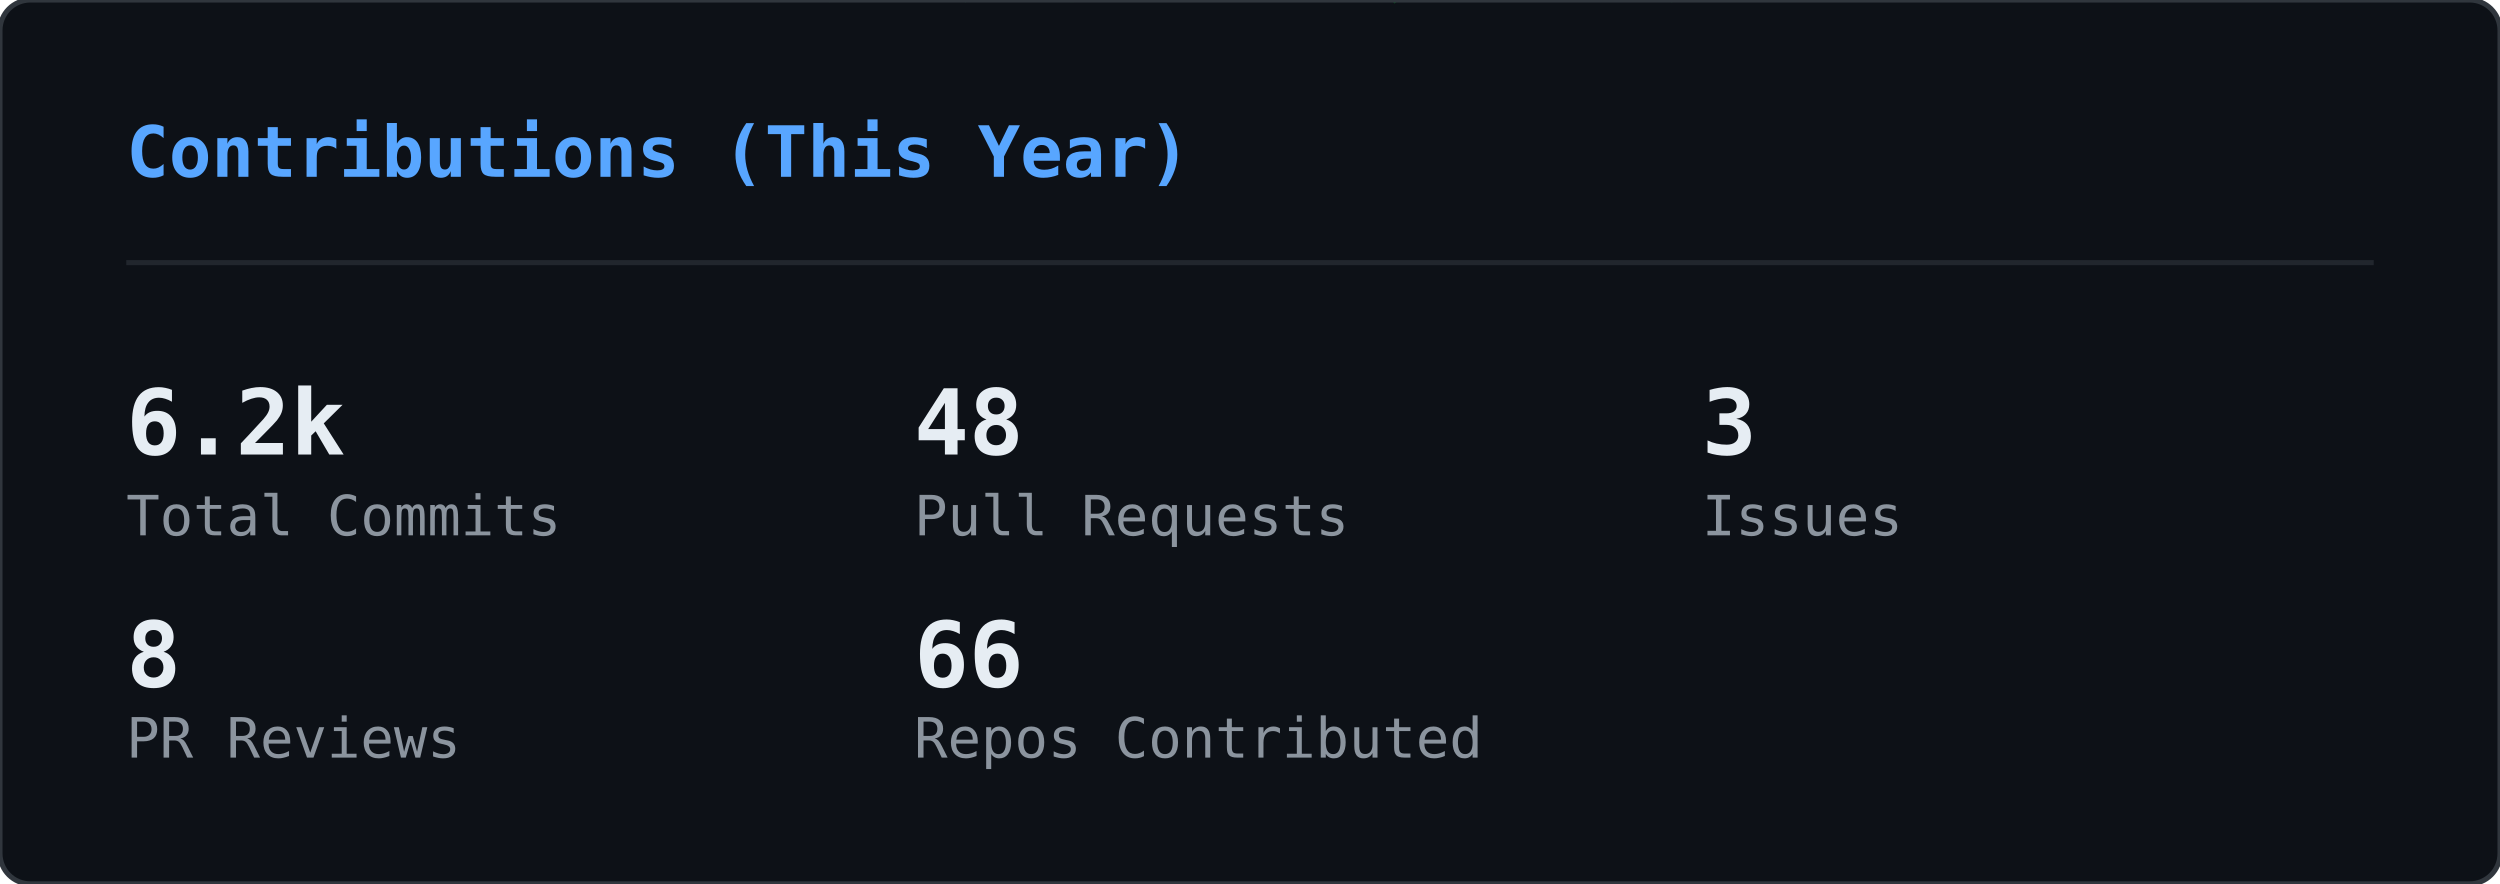
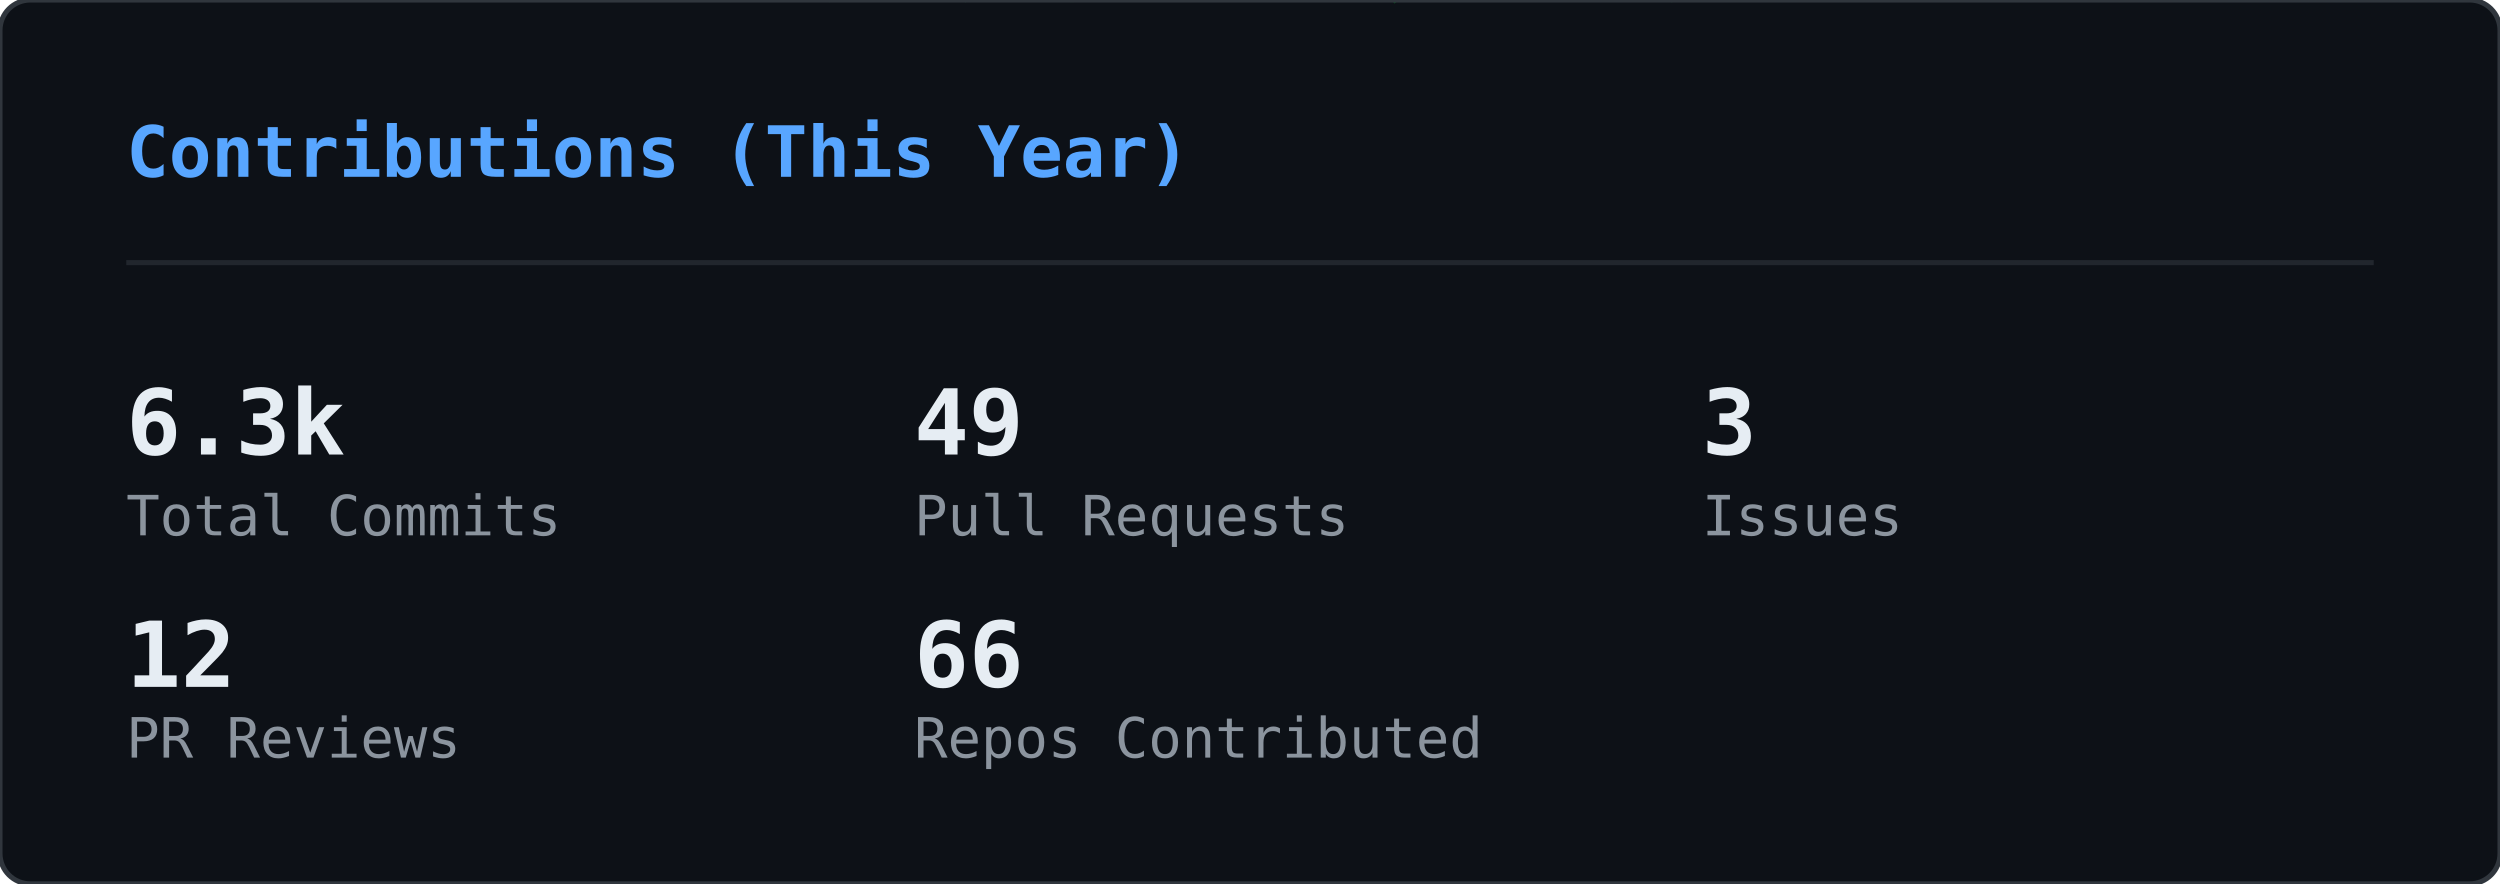
<svg xmlns="http://www.w3.org/2000/svg" width="495" height="175" viewBox="0 0 495 175">
  <defs>
    <clipPath id="gc-clip">
      <rect width="495" height="175" rx="6" />
    </clipPath>
  </defs>
  <rect width="495" height="175" rx="6" fill="#0d1117" />
  <g clip-path="url(#gc-clip)">
    <g opacity="0.22">
      <style>@keyframes gc0{from{transform:translateY(-74px)}to{transform:translateY(189px)}}@keyframes gc1{from{transform:translateY(-46px)}to{transform:translateY(189px)}}@keyframes gc2{from{transform:translateY(-46px)}to{transform:translateY(189px)}}@keyframes gc3{from{transform:translateY(-46px)}to{transform:translateY(189px)}}@keyframes gc4{from{transform:translateY(-46px)}to{transform:translateY(189px)}}@keyframes gc5{from{transform:translateY(-46px)}to{transform:translateY(189px)}}@keyframes gc6{from{transform:translateY(-46px)}to{transform:translateY(189px)}}@keyframes gc7{from{transform:translateY(-46px)}to{transform:translateY(189px)}}@keyframes gc8{from{transform:translateY(-46px)}to{transform:translateY(189px)}}@keyframes gc9{from{transform:translateY(-46px)}to{transform:translateY(189px)}}@keyframes gc10{from{transform:translateY(-46px)}to{transform:translateY(189px)}}@keyframes gc11{from{transform:translateY(-46px)}to{transform:translateY(189px)}}@keyframes gc12{from{transform:translateY(-46px)}to{transform:translateY(189px)}}@keyframes gc13{from{transform:translateY(-46px)}to{transform:translateY(189px)}}@keyframes gc14{from{transform:translateY(-46px)}to{transform:translateY(189px)}}@keyframes gc15{from{transform:translateY(-46px)}to{transform:translateY(189px)}}@keyframes gc16{from{transform:translateY(-46px)}to{transform:translateY(189px)}}@keyframes gc17{from{transform:translateY(-46px)}to{transform:translateY(189px)}}@keyframes gc18{from{transform:translateY(-46px)}to{transform:translateY(189px)}}@keyframes gc19{from{transform:translateY(-46px)}to{transform:translateY(189px)}}@keyframes gc20{from{transform:translateY(-46px)}to{transform:translateY(189px)}}@keyframes gc21{from{transform:translateY(-46px)}to{transform:translateY(189px)}}@keyframes gc22{from{transform:translateY(-46px)}to{transform:translateY(189px)}}@keyframes gc23{from{transform:translateY(-46px)}to{transform:translateY(189px)}}@keyframes gc24{from{transform:translateY(-46px)}to{transform:translateY(189px)}}@keyframes gc25{from{transform:translateY(-46px)}to{transform:translateY(189px)}}@keyframes gc26{from{transform:translateY(-46px)}to{transform:translateY(189px)}}@keyframes gc27{from{transform:translateY(-46px)}to{transform:translateY(189px)}}@keyframes gc28{from{transform:translateY(-46px)}to{transform:translateY(189px)}}@keyframes gc29{from{transform:translateY(-46px)}to{transform:translateY(189px)}}@keyframes gc30{from{transform:translateY(-46px)}to{transform:translateY(189px)}}@keyframes gc31{from{transform:translateY(-46px)}to{transform:translateY(189px)}}@keyframes gc32{from{transform:translateY(-46px)}to{transform:translateY(189px)}}@keyframes gc33{from{transform:translateY(-46px)}to{transform:translateY(189px)}}@keyframes gc34{from{transform:translateY(-46px)}to{transform:translateY(189px)}}@keyframes gc35{from{transform:translateY(-46px)}to{transform:translateY(189px)}}@keyframes gc36{from{transform:translateY(-46px)}to{transform:translateY(189px)}}@keyframes gc37{from{transform:translateY(-46px)}to{transform:translateY(189px)}}</style>
      <g style="animation:gc0 2.24s linear infinite;animation-delay:-0.43s">
        <text x="418" y="0" font-family="monospace" font-size="12" fill="#00ff41">ｱ</text>
        <text x="418" y="-14" font-family="monospace" font-size="12" fill="#00ff41" opacity="0.83">1</text>
        <text x="418" y="-28" font-family="monospace" font-size="12" fill="#00ff41" opacity="0.67">ｺ</text>
        <text x="418" y="-42" font-family="monospace" font-size="12" fill="#00ff41" opacity="0.50">ｵ</text>
        <text x="418" y="-56" font-family="monospace" font-size="12" fill="#00ff41" opacity="0.33">ﾆ</text>
        <text x="418" y="-70" font-family="monospace" font-size="12" fill="#00ff41" opacity="0.17">ﾏ</text>
      </g>
      <g style="animation:gc1 2.00s linear infinite;animation-delay:-0.41s">
        <text x="331" y="0" font-family="monospace" font-size="12" fill="#00ff41">ﾒ</text>
        <text x="331" y="-14" font-family="monospace" font-size="12" fill="#00ff41" opacity="0.75">ｲ</text>
        <text x="331" y="-28" font-family="monospace" font-size="12" fill="#00ff41" opacity="0.50">ﾏ</text>
        <text x="331" y="-42" font-family="monospace" font-size="12" fill="#00ff41" opacity="0.25">ﾊ</text>
      </g>
      <g style="animation:gc2 2.14s linear infinite;animation-delay:-0.94s">
        <text x="266" y="0" font-family="monospace" font-size="12" fill="#00ff41">ﾉ</text>
        <text x="266" y="-14" font-family="monospace" font-size="12" fill="#00ff41" opacity="0.75">ﾓ</text>
        <text x="266" y="-28" font-family="monospace" font-size="12" fill="#00ff41" opacity="0.50">ﾅ</text>
        <text x="266" y="-42" font-family="monospace" font-size="12" fill="#00ff41" opacity="0.25">1</text>
      </g>
      <g style="animation:gc3 1.84s linear infinite;animation-delay:-0.76s">
        <text x="211" y="0" font-family="monospace" font-size="12" fill="#00ff41">ﾍ</text>
        <text x="211" y="-14" font-family="monospace" font-size="12" fill="#00ff41" opacity="0.75">ｭ</text>
        <text x="211" y="-28" font-family="monospace" font-size="12" fill="#00ff41" opacity="0.50">ﾇ</text>
        <text x="211" y="-42" font-family="monospace" font-size="12" fill="#00ff41" opacity="0.25">ｲ</text>
      </g>
      <g style="animation:gc4 1.58s linear infinite;animation-delay:-1.41s">
        <text x="227" y="0" font-family="monospace" font-size="12" fill="#00ff41">ﾑ</text>
        <text x="227" y="-14" font-family="monospace" font-size="12" fill="#00ff41" opacity="0.75">ﾝ</text>
        <text x="227" y="-28" font-family="monospace" font-size="12" fill="#00ff41" opacity="0.50">1</text>
        <text x="227" y="-42" font-family="monospace" font-size="12" fill="#00ff41" opacity="0.25">ﾎ</text>
      </g>
      <g style="animation:gc5 2.60s linear infinite;animation-delay:-0.13s">
        <text x="18" y="0" font-family="monospace" font-size="12" fill="#00ff41">ｼ</text>
        <text x="18" y="-14" font-family="monospace" font-size="12" fill="#00ff41" opacity="0.75">ﾍ</text>
        <text x="18" y="-28" font-family="monospace" font-size="12" fill="#00ff41" opacity="0.50">6</text>
        <text x="18" y="-42" font-family="monospace" font-size="12" fill="#00ff41" opacity="0.25">ｧ</text>
      </g>
      <g style="animation:gc6 2.52s linear infinite;animation-delay:-2.31s">
        <text x="414" y="0" font-family="monospace" font-size="12" fill="#00ff41">ｭ</text>
        <text x="414" y="-14" font-family="monospace" font-size="12" fill="#00ff41" opacity="0.75">0</text>
        <text x="414" y="-28" font-family="monospace" font-size="12" fill="#00ff41" opacity="0.50">8</text>
        <text x="414" y="-42" font-family="monospace" font-size="12" fill="#00ff41" opacity="0.25">8</text>
      </g>
      <g style="animation:gc7 1.75s linear infinite;animation-delay:-0.75s">
        <text x="162" y="0" font-family="monospace" font-size="12" fill="#00ff41">ｳ</text>
        <text x="162" y="-14" font-family="monospace" font-size="12" fill="#00ff41" opacity="0.75">ﾝ</text>
        <text x="162" y="-28" font-family="monospace" font-size="12" fill="#00ff41" opacity="0.50">ｾ</text>
        <text x="162" y="-42" font-family="monospace" font-size="12" fill="#00ff41" opacity="0.25">ｨ</text>
      </g>
      <g style="animation:gc8 1.78s linear infinite;animation-delay:-0.10s">
        <text x="274" y="0" font-family="monospace" font-size="12" fill="#00ff41">ｯ</text>
        <text x="274" y="-14" font-family="monospace" font-size="12" fill="#00ff41" opacity="0.75">2</text>
        <text x="274" y="-28" font-family="monospace" font-size="12" fill="#00ff41" opacity="0.50">ｾ</text>
        <text x="274" y="-42" font-family="monospace" font-size="12" fill="#00ff41" opacity="0.25">ﾋ</text>
      </g>
      <g style="animation:gc9 1.89s linear infinite;animation-delay:-1.15s">
        <text x="12" y="0" font-family="monospace" font-size="12" fill="#00ff41">ﾘ</text>
        <text x="12" y="-14" font-family="monospace" font-size="12" fill="#00ff41" opacity="0.75">ﾎ</text>
        <text x="12" y="-28" font-family="monospace" font-size="12" fill="#00ff41" opacity="0.50">ｽ</text>
        <text x="12" y="-42" font-family="monospace" font-size="12" fill="#00ff41" opacity="0.25">6</text>
      </g>
      <g style="animation:gc10 2.44s linear infinite;animation-delay:-1.24s">
        <text x="131" y="0" font-family="monospace" font-size="12" fill="#00ff41">ﾓ</text>
        <text x="131" y="-14" font-family="monospace" font-size="12" fill="#00ff41" opacity="0.75">ﾍ</text>
        <text x="131" y="-28" font-family="monospace" font-size="12" fill="#00ff41" opacity="0.50">6</text>
        <text x="131" y="-42" font-family="monospace" font-size="12" fill="#00ff41" opacity="0.25">ﾝ</text>
      </g>
      <g style="animation:gc11 2.77s linear infinite;animation-delay:-2.13s">
        <text x="368" y="0" font-family="monospace" font-size="12" fill="#00ff41">ﾖ</text>
        <text x="368" y="-14" font-family="monospace" font-size="12" fill="#00ff41" opacity="0.75">ﾇ</text>
        <text x="368" y="-28" font-family="monospace" font-size="12" fill="#00ff41" opacity="0.50">ﾘ</text>
        <text x="368" y="-42" font-family="monospace" font-size="12" fill="#00ff41" opacity="0.25">ﾆ</text>
      </g>
      <g style="animation:gc12 3.04s linear infinite;animation-delay:-2.80s">
        <text x="66" y="0" font-family="monospace" font-size="12" fill="#00ff41">ｸ</text>
        <text x="66" y="-14" font-family="monospace" font-size="12" fill="#00ff41" opacity="0.75">ｱ</text>
        <text x="66" y="-28" font-family="monospace" font-size="12" fill="#00ff41" opacity="0.50">ﾐ</text>
        <text x="66" y="-42" font-family="monospace" font-size="12" fill="#00ff41" opacity="0.25">ﾅ</text>
      </g>
      <g style="animation:gc13 2.04s linear infinite;animation-delay:-0.19s">
        <text x="412" y="0" font-family="monospace" font-size="12" fill="#00ff41">0</text>
        <text x="412" y="-14" font-family="monospace" font-size="12" fill="#00ff41" opacity="0.75">ﾁ</text>
        <text x="412" y="-28" font-family="monospace" font-size="12" fill="#00ff41" opacity="0.50">ﾌ</text>
        <text x="412" y="-42" font-family="monospace" font-size="12" fill="#00ff41" opacity="0.25">ﾈ</text>
      </g>
      <g style="animation:gc14 2.10s linear infinite;animation-delay:-0.57s">
        <text x="124" y="0" font-family="monospace" font-size="12" fill="#00ff41">ﾏ</text>
        <text x="124" y="-14" font-family="monospace" font-size="12" fill="#00ff41" opacity="0.75">ﾈ</text>
        <text x="124" y="-28" font-family="monospace" font-size="12" fill="#00ff41" opacity="0.50">ﾅ</text>
        <text x="124" y="-42" font-family="monospace" font-size="12" fill="#00ff41" opacity="0.25">ﾀ</text>
      </g>
      <g style="animation:gc15 2.56s linear infinite;animation-delay:-2.20s">
        <text x="131" y="0" font-family="monospace" font-size="12" fill="#00ff41">ﾄ</text>
        <text x="131" y="-14" font-family="monospace" font-size="12" fill="#00ff41" opacity="0.75">ｦ</text>
        <text x="131" y="-28" font-family="monospace" font-size="12" fill="#00ff41" opacity="0.50">5</text>
        <text x="131" y="-42" font-family="monospace" font-size="12" fill="#00ff41" opacity="0.25">ｿ</text>
      </g>
      <g style="animation:gc16 2.84s linear infinite;animation-delay:-1.58s">
        <text x="271" y="0" font-family="monospace" font-size="12" fill="#00ff41">ｻ</text>
        <text x="271" y="-14" font-family="monospace" font-size="12" fill="#00ff41" opacity="0.75">ｴ</text>
        <text x="271" y="-28" font-family="monospace" font-size="12" fill="#00ff41" opacity="0.50">ﾌ</text>
        <text x="271" y="-42" font-family="monospace" font-size="12" fill="#00ff41" opacity="0.25">ｸ</text>
      </g>
      <g style="animation:gc17 2.02s linear infinite;animation-delay:-0.84s">
        <text x="174" y="0" font-family="monospace" font-size="12" fill="#00ff41">ﾛ</text>
        <text x="174" y="-14" font-family="monospace" font-size="12" fill="#00ff41" opacity="0.75">2</text>
        <text x="174" y="-28" font-family="monospace" font-size="12" fill="#00ff41" opacity="0.50">7</text>
        <text x="174" y="-42" font-family="monospace" font-size="12" fill="#00ff41" opacity="0.25">9</text>
      </g>
      <g style="animation:gc18 3.12s linear infinite;animation-delay:-0.87s">
        <text x="345" y="0" font-family="monospace" font-size="12" fill="#00ff41">9</text>
        <text x="345" y="-14" font-family="monospace" font-size="12" fill="#00ff41" opacity="0.75">5</text>
        <text x="345" y="-28" font-family="monospace" font-size="12" fill="#00ff41" opacity="0.50">ｬ</text>
        <text x="345" y="-42" font-family="monospace" font-size="12" fill="#00ff41" opacity="0.25">ｩ</text>
      </g>
      <g style="animation:gc19 2.53s linear infinite;animation-delay:-1.94s">
        <text x="458" y="0" font-family="monospace" font-size="12" fill="#00ff41">ﾍ</text>
        <text x="458" y="-14" font-family="monospace" font-size="12" fill="#00ff41" opacity="0.75">0</text>
        <text x="458" y="-28" font-family="monospace" font-size="12" fill="#00ff41" opacity="0.50">ｿ</text>
        <text x="458" y="-42" font-family="monospace" font-size="12" fill="#00ff41" opacity="0.25">ｽ</text>
      </g>
      <g style="animation:gc20 2.44s linear infinite;animation-delay:-1.05s">
        <text x="457" y="0" font-family="monospace" font-size="12" fill="#00ff41">2</text>
        <text x="457" y="-14" font-family="monospace" font-size="12" fill="#00ff41" opacity="0.75">ｻ</text>
        <text x="457" y="-28" font-family="monospace" font-size="12" fill="#00ff41" opacity="0.50">ﾎ</text>
        <text x="457" y="-42" font-family="monospace" font-size="12" fill="#00ff41" opacity="0.25">ｻ</text>
      </g>
      <g style="animation:gc21 2.55s linear infinite;animation-delay:-0.61s">
        <text x="329" y="0" font-family="monospace" font-size="12" fill="#00ff41">ｦ</text>
        <text x="329" y="-14" font-family="monospace" font-size="12" fill="#00ff41" opacity="0.75">0</text>
        <text x="329" y="-28" font-family="monospace" font-size="12" fill="#00ff41" opacity="0.50">ｼ</text>
        <text x="329" y="-42" font-family="monospace" font-size="12" fill="#00ff41" opacity="0.25">ﾊ</text>
      </g>
      <g style="animation:gc22 2.58s linear infinite;animation-delay:-1.12s">
        <text x="434" y="0" font-family="monospace" font-size="12" fill="#00ff41">ｼ</text>
        <text x="434" y="-14" font-family="monospace" font-size="12" fill="#00ff41" opacity="0.75">ﾅ</text>
        <text x="434" y="-28" font-family="monospace" font-size="12" fill="#00ff41" opacity="0.50">ｱ</text>
        <text x="434" y="-42" font-family="monospace" font-size="12" fill="#00ff41" opacity="0.25">ﾂ</text>
      </g>
      <g style="animation:gc23 3.06s linear infinite;animation-delay:-1.24s">
        <text x="423" y="0" font-family="monospace" font-size="12" fill="#00ff41">ｪ</text>
        <text x="423" y="-14" font-family="monospace" font-size="12" fill="#00ff41" opacity="0.75">ｴ</text>
        <text x="423" y="-28" font-family="monospace" font-size="12" fill="#00ff41" opacity="0.50">ｴ</text>
        <text x="423" y="-42" font-family="monospace" font-size="12" fill="#00ff41" opacity="0.25">ｴ</text>
      </g>
      <g style="animation:gc24 3.11s linear infinite;animation-delay:-2.59s">
        <text x="64" y="0" font-family="monospace" font-size="12" fill="#00ff41">ﾌ</text>
        <text x="64" y="-14" font-family="monospace" font-size="12" fill="#00ff41" opacity="0.75">ｵ</text>
        <text x="64" y="-28" font-family="monospace" font-size="12" fill="#00ff41" opacity="0.50">ﾒ</text>
        <text x="64" y="-42" font-family="monospace" font-size="12" fill="#00ff41" opacity="0.25">ﾝ</text>
      </g>
      <g style="animation:gc25 3.06s linear infinite;animation-delay:-0.55s">
        <text x="117" y="0" font-family="monospace" font-size="12" fill="#00ff41">ﾑ</text>
        <text x="117" y="-14" font-family="monospace" font-size="12" fill="#00ff41" opacity="0.75">1</text>
        <text x="117" y="-28" font-family="monospace" font-size="12" fill="#00ff41" opacity="0.50">ｪ</text>
        <text x="117" y="-42" font-family="monospace" font-size="12" fill="#00ff41" opacity="0.25">ﾍ</text>
      </g>
      <g style="animation:gc26 1.75s linear infinite;animation-delay:-0.06s">
        <text x="239" y="0" font-family="monospace" font-size="12" fill="#00ff41">ﾙ</text>
        <text x="239" y="-14" font-family="monospace" font-size="12" fill="#00ff41" opacity="0.75">ﾛ</text>
        <text x="239" y="-28" font-family="monospace" font-size="12" fill="#00ff41" opacity="0.50">ｾ</text>
        <text x="239" y="-42" font-family="monospace" font-size="12" fill="#00ff41" opacity="0.25">ｴ</text>
      </g>
      <g style="animation:gc27 2.07s linear infinite;animation-delay:-1.77s">
        <text x="102" y="0" font-family="monospace" font-size="12" fill="#00ff41">1</text>
        <text x="102" y="-14" font-family="monospace" font-size="12" fill="#00ff41" opacity="0.75">ｶ</text>
        <text x="102" y="-28" font-family="monospace" font-size="12" fill="#00ff41" opacity="0.50">ｻ</text>
        <text x="102" y="-42" font-family="monospace" font-size="12" fill="#00ff41" opacity="0.25">ﾂ</text>
      </g>
      <g style="animation:gc28 1.56s linear infinite;animation-delay:-0.94s">
        <text x="461" y="0" font-family="monospace" font-size="12" fill="#00ff41">ｱ</text>
        <text x="461" y="-14" font-family="monospace" font-size="12" fill="#00ff41" opacity="0.75">ﾗ</text>
        <text x="461" y="-28" font-family="monospace" font-size="12" fill="#00ff41" opacity="0.50">ﾙ</text>
        <text x="461" y="-42" font-family="monospace" font-size="12" fill="#00ff41" opacity="0.25">ｿ</text>
      </g>
      <g style="animation:gc29 2.41s linear infinite;animation-delay:-1.53s">
        <text x="209" y="0" font-family="monospace" font-size="12" fill="#00ff41">ｲ</text>
        <text x="209" y="-14" font-family="monospace" font-size="12" fill="#00ff41" opacity="0.75">ｭ</text>
        <text x="209" y="-28" font-family="monospace" font-size="12" fill="#00ff41" opacity="0.50">ｳ</text>
        <text x="209" y="-42" font-family="monospace" font-size="12" fill="#00ff41" opacity="0.25">9</text>
      </g>
      <g style="animation:gc30 2.15s linear infinite;animation-delay:-0.46s">
        <text x="39" y="0" font-family="monospace" font-size="12" fill="#00ff41">ﾉ</text>
        <text x="39" y="-14" font-family="monospace" font-size="12" fill="#00ff41" opacity="0.75">ﾋ</text>
        <text x="39" y="-28" font-family="monospace" font-size="12" fill="#00ff41" opacity="0.50">ｳ</text>
        <text x="39" y="-42" font-family="monospace" font-size="12" fill="#00ff41" opacity="0.25">ﾝ</text>
      </g>
      <g style="animation:gc31 2.90s linear infinite;animation-delay:-1.73s">
        <text x="204" y="0" font-family="monospace" font-size="12" fill="#00ff41">ｵ</text>
        <text x="204" y="-14" font-family="monospace" font-size="12" fill="#00ff41" opacity="0.75">ｨ</text>
        <text x="204" y="-28" font-family="monospace" font-size="12" fill="#00ff41" opacity="0.50">ﾘ</text>
        <text x="204" y="-42" font-family="monospace" font-size="12" fill="#00ff41" opacity="0.25">ﾚ</text>
      </g>
      <g style="animation:gc32 2.04s linear infinite;animation-delay:-1.72s">
        <text x="21" y="0" font-family="monospace" font-size="12" fill="#00ff41">ｭ</text>
        <text x="21" y="-14" font-family="monospace" font-size="12" fill="#00ff41" opacity="0.75">ﾙ</text>
        <text x="21" y="-28" font-family="monospace" font-size="12" fill="#00ff41" opacity="0.50">ｧ</text>
        <text x="21" y="-42" font-family="monospace" font-size="12" fill="#00ff41" opacity="0.25">9</text>
      </g>
      <g style="animation:gc33 2.41s linear infinite;animation-delay:-1.13s">
        <text x="377" y="0" font-family="monospace" font-size="12" fill="#00ff41">ﾋ</text>
        <text x="377" y="-14" font-family="monospace" font-size="12" fill="#00ff41" opacity="0.75">4</text>
        <text x="377" y="-28" font-family="monospace" font-size="12" fill="#00ff41" opacity="0.50">ﾜ</text>
        <text x="377" y="-42" font-family="monospace" font-size="12" fill="#00ff41" opacity="0.25">ｲ</text>
      </g>
      <g style="animation:gc34 2.61s linear infinite;animation-delay:-1.78s">
        <text x="20" y="0" font-family="monospace" font-size="12" fill="#00ff41">ｾ</text>
        <text x="20" y="-14" font-family="monospace" font-size="12" fill="#00ff41" opacity="0.75">ｱ</text>
        <text x="20" y="-28" font-family="monospace" font-size="12" fill="#00ff41" opacity="0.50">ﾂ</text>
        <text x="20" y="-42" font-family="monospace" font-size="12" fill="#00ff41" opacity="0.25">6</text>
      </g>
      <g style="animation:gc35 1.91s linear infinite;animation-delay:-0.83s">
        <text x="143" y="0" font-family="monospace" font-size="12" fill="#00ff41">ｱ</text>
        <text x="143" y="-14" font-family="monospace" font-size="12" fill="#00ff41" opacity="0.75">ﾀ</text>
        <text x="143" y="-28" font-family="monospace" font-size="12" fill="#00ff41" opacity="0.50">0</text>
        <text x="143" y="-42" font-family="monospace" font-size="12" fill="#00ff41" opacity="0.25">0</text>
      </g>
      <g style="animation:gc36 2.47s linear infinite;animation-delay:-0.77s">
        <text x="470" y="0" font-family="monospace" font-size="12" fill="#00ff41">ﾒ</text>
        <text x="470" y="-14" font-family="monospace" font-size="12" fill="#00ff41" opacity="0.75">ｼ</text>
        <text x="470" y="-28" font-family="monospace" font-size="12" fill="#00ff41" opacity="0.50">ﾈ</text>
        <text x="470" y="-42" font-family="monospace" font-size="12" fill="#00ff41" opacity="0.25">4</text>
      </g>
      <g style="animation:gc37 2.86s linear infinite;animation-delay:-1.88s">
        <text x="189" y="0" font-family="monospace" font-size="12" fill="#00ff41">ﾗ</text>
        <text x="189" y="-14" font-family="monospace" font-size="12" fill="#00ff41" opacity="0.75">ｹ</text>
        <text x="189" y="-28" font-family="monospace" font-size="12" fill="#00ff41" opacity="0.50">ｲ</text>
        <text x="189" y="-42" font-family="monospace" font-size="12" fill="#00ff41" opacity="0.25">6</text>
      </g>
    </g>
  </g>
  <rect width="495" height="175" rx="6" fill="none" stroke="#30363d" stroke-width="1" />
  <text x="25" y="35" font-family="monospace" font-size="14" font-weight="600" fill="#58a6ff">Contributions (This Year)</text>
  <line x1="25" y1="52" x2="470" y2="52" stroke="#21262d" stroke-width="1" />
-   <text x="25" y="90" font-family="monospace" font-size="18" font-weight="700" fill="#e6edf3">6.2k</text>
+   <text x="25" y="90" font-family="monospace" font-size="18" font-weight="700" fill="#e6edf3">6.3k</text>
  <text x="25" y="106" font-family="monospace" font-size="11" fill="#8b949e">Total Commits</text>
-   <text x="181" y="90" font-family="monospace" font-size="18" font-weight="700" fill="#e6edf3">48</text>
+   <text x="181" y="90" font-family="monospace" font-size="18" font-weight="700" fill="#e6edf3">49</text>
  <text x="181" y="106" font-family="monospace" font-size="11" fill="#8b949e">Pull Requests</text>
  <text x="337" y="90" font-family="monospace" font-size="18" font-weight="700" fill="#e6edf3">3</text>
  <text x="337" y="106" font-family="monospace" font-size="11" fill="#8b949e">Issues</text>
-   <text x="25" y="136" font-family="monospace" font-size="18" font-weight="700" fill="#e6edf3">8</text>
+   <text x="25" y="136" font-family="monospace" font-size="18" font-weight="700" fill="#e6edf3">12</text>
  <text x="25" y="150" font-family="monospace" font-size="11" fill="#8b949e">PR Reviews</text>
  <text x="181" y="136" font-family="monospace" font-size="18" font-weight="700" fill="#e6edf3">66</text>
  <text x="181" y="150" font-family="monospace" font-size="11" fill="#8b949e">Repos Contributed</text>
</svg>
